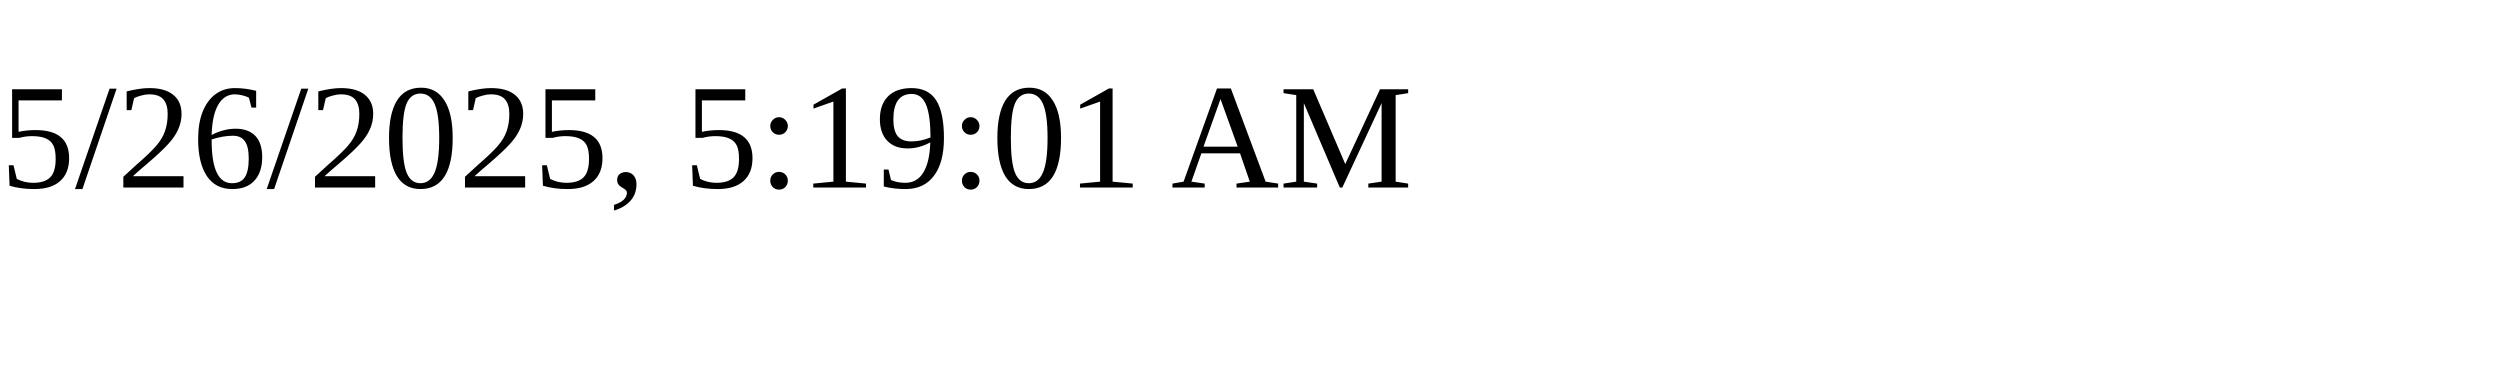
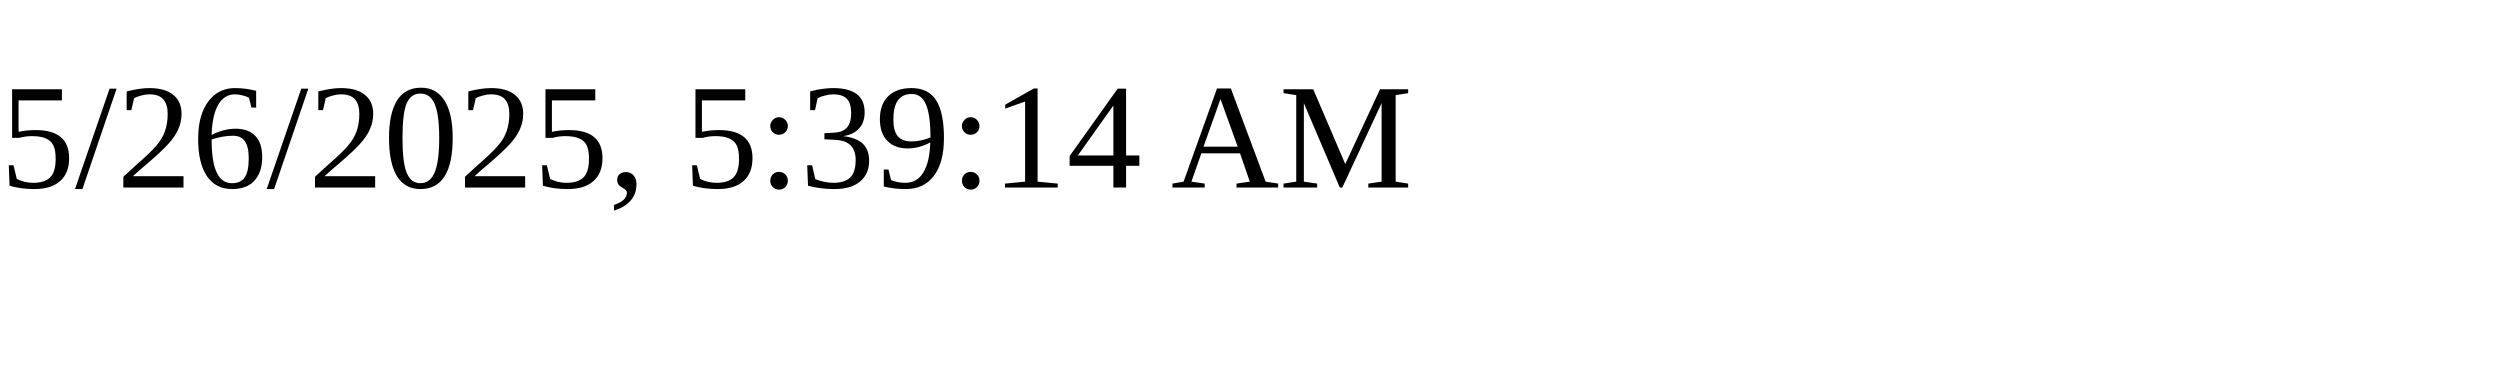
<svg xmlns="http://www.w3.org/2000/svg" height="30" width="200">
-   <text x="0" y="15">5/26/2025, 5:19:01 AM</text>
+   <text x="0" y="15">5/26/2025, 5:39:14 AM</text>
</svg>
